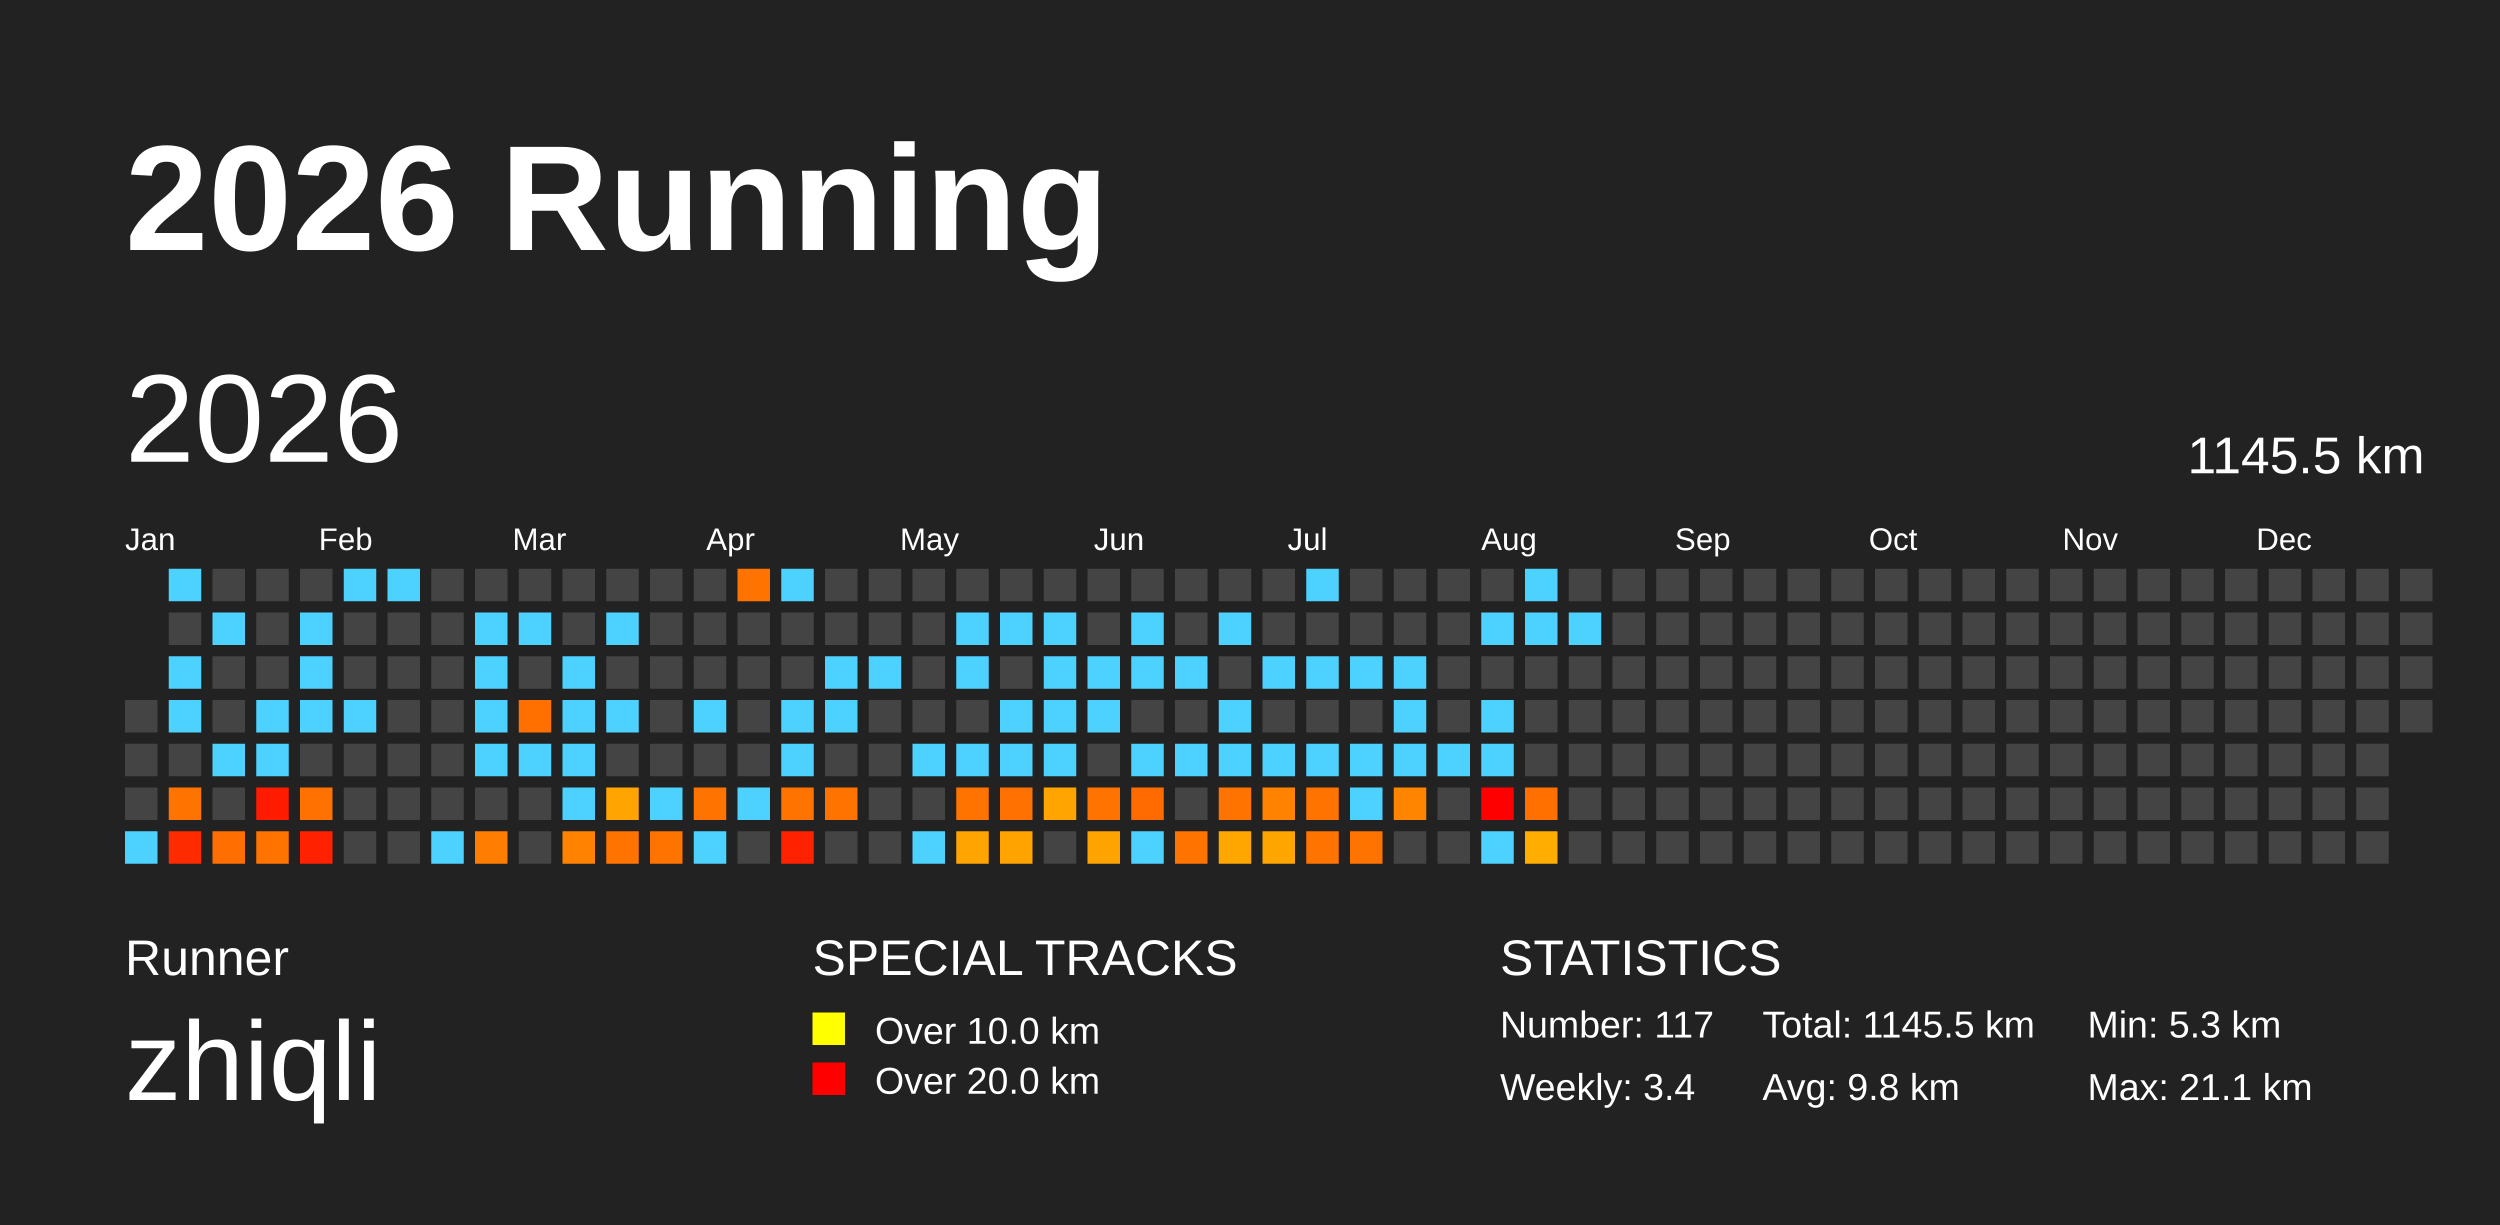
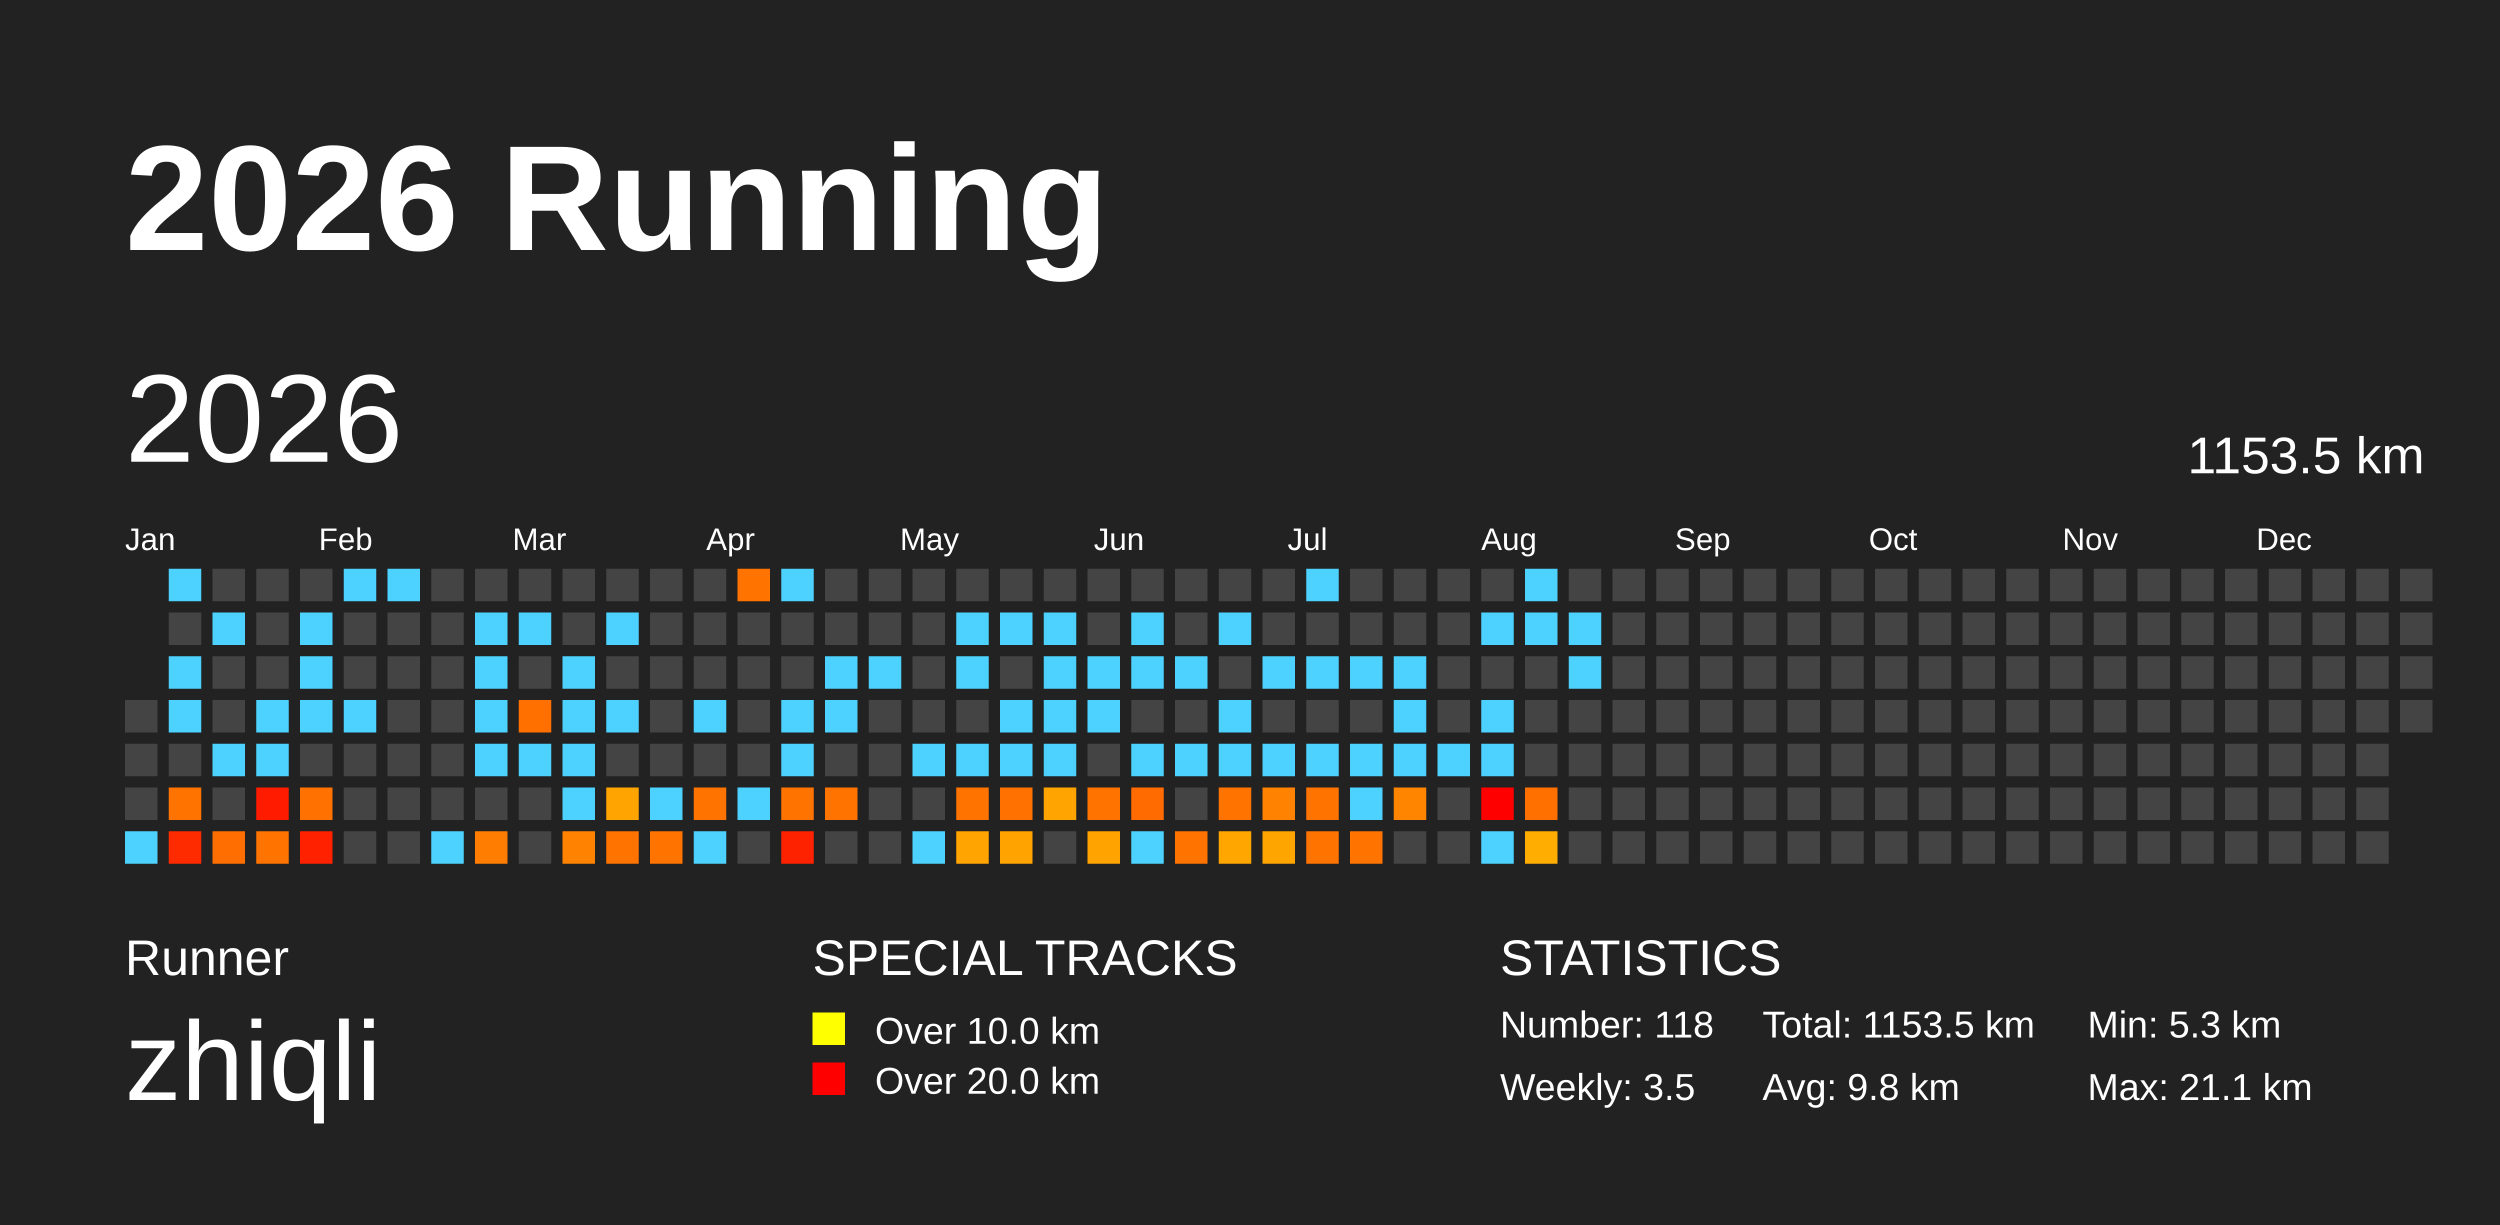
<svg xmlns="http://www.w3.org/2000/svg" baseProfile="full" height="98mm" version="1.1" viewBox="0,0,200,98" width="200mm">
  <defs />
  <rect fill="#222222" height="98" width="200" x="0" y="0" />
  <text fill="#FFFFFF" style="font-size:12px; font-family:Arial; font-weight:bold;" x="10" y="20">2026 Running</text>
  <text fill="#FFFFFF" style="font-size:4px; font-family:Arial" x="10" y="78">Runner</text>
  <text fill="#FFFFFF" style="font-size:9px; font-family:Arial" x="10" y="88">zhiqli</text>
  <text fill="#FFFFFF" style="font-size:4px; font-family:Arial" x="65" y="78">SPECIAL TRACKS</text>
  <rect fill="yellow" height="2.6" width="2.6" x="65" y="81" />
  <text fill="#FFFFFF" style="font-size:3px; font-family:Arial" x="70" y="83.5">Over 10.0 km</text>
  <rect fill="red" height="2.6" width="2.6" x="65" y="85" />
  <text fill="#FFFFFF" style="font-size:3px; font-family:Arial" x="70" y="87.5">Over 20.0 km</text>
  <text fill="#FFFFFF" style="font-size:4px; font-family:Arial" x="120" y="78">STATISTICS</text>
-   <text fill="#FFFFFF" style="font-size:3px; font-family:Arial" x="120" y="83">Number: 117</text>
-   <text fill="#FFFFFF" style="font-size:3px; font-family:Arial" x="120" y="88">Weekly: 3.4</text>
-   <text fill="#FFFFFF" style="font-size:3px; font-family:Arial" x="141" y="83">Total: 1145.5 km</text>
+   <text fill="#FFFFFF" style="font-size:3px; font-family:Arial" x="120" y="83">Number: 118</text>
+   <text fill="#FFFFFF" style="font-size:3px; font-family:Arial" x="120" y="88">Weekly: 3.5</text>
+   <text fill="#FFFFFF" style="font-size:3px; font-family:Arial" x="141" y="83">Total: 1153.5 km</text>
  <text fill="#FFFFFF" style="font-size:3px; font-family:Arial" x="141" y="88">Avg: 9.8 km</text>
  <text fill="#FFFFFF" style="font-size:3px; font-family:Arial" x="167" y="83">Min: 5.3 km</text>
  <text fill="#FFFFFF" style="font-size:3px; font-family:Arial" x="167" y="88">Max: 21.1 km</text>
  <text dominant-baseline="hanging" fill="#FFFFFF" style="font-size:10.0px; font-family:Arial;" x="10" y="30">2026</text>
-   <text dominant-baseline="hanging" fill="#FFFFFF" style="font-size:4.125px; font-family:Arial;" x="175" y="35">1145.5 km</text>
+   <text dominant-baseline="hanging" fill="#FFFFFF" style="font-size:4.125px; font-family:Arial;" x="175" y="35">1153.5 km</text>
  <text fill="#FFFFFF" style="font-size:2.5px; font-family:Arial" x="10.0" y="44">Jan</text>
  <text fill="#FFFFFF" style="font-size:2.5px; font-family:Arial" x="25.5" y="44">Feb</text>
  <text fill="#FFFFFF" style="font-size:2.5px; font-family:Arial" x="41.0" y="44">Mar</text>
  <text fill="#FFFFFF" style="font-size:2.5px; font-family:Arial" x="56.5" y="44">Apr</text>
  <text fill="#FFFFFF" style="font-size:2.5px; font-family:Arial" x="72.0" y="44">May</text>
  <text fill="#FFFFFF" style="font-size:2.5px; font-family:Arial" x="87.5" y="44">Jun</text>
  <text fill="#FFFFFF" style="font-size:2.5px; font-family:Arial" x="103.0" y="44">Jul</text>
  <text fill="#FFFFFF" style="font-size:2.5px; font-family:Arial" x="118.5" y="44">Aug</text>
  <text fill="#FFFFFF" style="font-size:2.5px; font-family:Arial" x="134.0" y="44">Sep</text>
  <text fill="#FFFFFF" style="font-size:2.5px; font-family:Arial" x="149.5" y="44">Oct</text>
  <text fill="#FFFFFF" style="font-size:2.5px; font-family:Arial" x="165.0" y="44">Nov</text>
  <text fill="#FFFFFF" style="font-size:2.5px; font-family:Arial" x="180.5" y="44">Dec</text>
  <rect fill="#444444" height="2.6" width="2.6" x="10.0" y="56.0" />
  <rect fill="#444444" height="2.6" width="2.6" x="10.0" y="59.5" />
  <rect fill="#444444" height="2.6" width="2.6" x="10.0" y="63.0" />
  <rect fill="#4dd2ff" height="2.6" width="2.6" x="10.0" y="66.5" />
  <rect fill="#4dd2ff" height="2.6" width="2.6" x="13.5" y="45.5" />
  <rect fill="#444444" height="2.6" width="2.6" x="13.5" y="49.0" />
  <rect fill="#4dd2ff" height="2.6" width="2.6" x="13.5" y="52.5" />
  <rect fill="#4dd2ff" height="2.6" width="2.6" x="13.5" y="56.0" />
  <rect fill="#444444" height="2.6" width="2.6" x="13.5" y="59.5" />
  <rect fill="#ff7300" height="2.6" width="2.6" x="13.5" y="63.0" />
  <rect fill="#ff2b00" height="2.6" width="2.6" x="13.5" y="66.5" />
  <rect fill="#444444" height="2.6" width="2.6" x="17.0" y="45.5" />
  <rect fill="#4dd2ff" height="2.6" width="2.6" x="17.0" y="49.0" />
  <rect fill="#444444" height="2.6" width="2.6" x="17.0" y="52.5" />
  <rect fill="#444444" height="2.6" width="2.6" x="17.0" y="56.0" />
  <rect fill="#4dd2ff" height="2.6" width="2.6" x="17.0" y="59.5" />
  <rect fill="#444444" height="2.6" width="2.6" x="17.0" y="63.0" />
  <rect fill="#ff6e00" height="2.6" width="2.6" x="17.0" y="66.5" />
  <rect fill="#444444" height="2.6" width="2.6" x="20.5" y="45.5" />
  <rect fill="#444444" height="2.6" width="2.6" x="20.5" y="49.0" />
  <rect fill="#444444" height="2.6" width="2.6" x="20.5" y="52.5" />
  <rect fill="#4dd2ff" height="2.6" width="2.6" x="20.5" y="56.0" />
  <rect fill="#4dd2ff" height="2.6" width="2.6" x="20.5" y="59.5" />
  <rect fill="#ff1b00" height="2.6" width="2.6" x="20.5" y="63.0" />
  <rect fill="#ff7400" height="2.6" width="2.6" x="20.5" y="66.5" />
  <rect fill="#444444" height="2.6" width="2.6" x="24.0" y="45.5" />
  <rect fill="#4dd2ff" height="2.6" width="2.6" x="24.0" y="49.0" />
  <rect fill="#4dd2ff" height="2.6" width="2.6" x="24.0" y="52.5" />
  <rect fill="#4dd2ff" height="2.6" width="2.6" x="24.0" y="56.0" />
  <rect fill="#444444" height="2.6" width="2.6" x="24.0" y="59.5" />
  <rect fill="#ff7100" height="2.6" width="2.6" x="24.0" y="63.0" />
  <rect fill="#ff2100" height="2.6" width="2.6" x="24.0" y="66.5" />
  <rect fill="#4dd2ff" height="2.6" width="2.6" x="27.5" y="45.5" />
  <rect fill="#444444" height="2.6" width="2.6" x="27.5" y="49.0" />
  <rect fill="#444444" height="2.6" width="2.6" x="27.5" y="52.5" />
  <rect fill="#4dd2ff" height="2.6" width="2.6" x="27.5" y="56.0" />
  <rect fill="#444444" height="2.6" width="2.6" x="27.5" y="59.5" />
  <rect fill="#444444" height="2.6" width="2.6" x="27.5" y="63.0" />
  <rect fill="#444444" height="2.6" width="2.6" x="27.5" y="66.5" />
  <rect fill="#4dd2ff" height="2.6" width="2.6" x="31.0" y="45.5" />
  <rect fill="#444444" height="2.6" width="2.6" x="31.0" y="49.0" />
  <rect fill="#444444" height="2.6" width="2.6" x="31.0" y="52.5" />
  <rect fill="#444444" height="2.6" width="2.6" x="31.0" y="56.0" />
  <rect fill="#444444" height="2.6" width="2.6" x="31.0" y="59.5" />
  <rect fill="#444444" height="2.6" width="2.6" x="31.0" y="63.0" />
  <rect fill="#444444" height="2.6" width="2.6" x="31.0" y="66.5" />
  <rect fill="#444444" height="2.6" width="2.6" x="34.5" y="45.5" />
  <rect fill="#444444" height="2.6" width="2.6" x="34.5" y="49.0" />
  <rect fill="#444444" height="2.6" width="2.6" x="34.5" y="52.5" />
  <rect fill="#444444" height="2.6" width="2.6" x="34.5" y="56.0" />
  <rect fill="#444444" height="2.6" width="2.6" x="34.5" y="59.5" />
  <rect fill="#444444" height="2.6" width="2.6" x="34.5" y="63.0" />
  <rect fill="#4dd2ff" height="2.6" width="2.6" x="34.5" y="66.5" />
  <rect fill="#444444" height="2.6" width="2.6" x="38.0" y="45.5" />
  <rect fill="#4dd2ff" height="2.6" width="2.6" x="38.0" y="49.0" />
  <rect fill="#4dd2ff" height="2.6" width="2.6" x="38.0" y="52.5" />
  <rect fill="#4dd2ff" height="2.6" width="2.6" x="38.0" y="56.0" />
  <rect fill="#4dd2ff" height="2.6" width="2.6" x="38.0" y="59.5" />
  <rect fill="#444444" height="2.6" width="2.6" x="38.0" y="63.0" />
  <rect fill="#ff7d00" height="2.6" width="2.6" x="38.0" y="66.5" />
  <rect fill="#444444" height="2.6" width="2.6" x="41.5" y="45.5" />
  <rect fill="#4dd2ff" height="2.6" width="2.6" x="41.5" y="49.0" />
  <rect fill="#444444" height="2.6" width="2.6" x="41.5" y="52.5" />
  <rect fill="#ff7000" height="2.6" width="2.6" x="41.5" y="56.0" />
  <rect fill="#4dd2ff" height="2.6" width="2.6" x="41.5" y="59.5" />
  <rect fill="#444444" height="2.6" width="2.6" x="41.5" y="63.0" />
  <rect fill="#444444" height="2.6" width="2.6" x="41.5" y="66.5" />
  <rect fill="#444444" height="2.6" width="2.6" x="45.0" y="45.5" />
  <rect fill="#444444" height="2.6" width="2.6" x="45.0" y="49.0" />
  <rect fill="#4dd2ff" height="2.6" width="2.6" x="45.0" y="52.5" />
  <rect fill="#4dd2ff" height="2.6" width="2.6" x="45.0" y="56.0" />
  <rect fill="#4dd2ff" height="2.6" width="2.6" x="45.0" y="59.5" />
  <rect fill="#4dd2ff" height="2.6" width="2.6" x="45.0" y="63.0" />
  <rect fill="#ff8300" height="2.6" width="2.6" x="45.0" y="66.5" />
  <rect fill="#444444" height="2.6" width="2.6" x="48.5" y="45.5" />
  <rect fill="#4dd2ff" height="2.6" width="2.6" x="48.5" y="49.0" />
  <rect fill="#444444" height="2.6" width="2.6" x="48.5" y="52.5" />
  <rect fill="#4dd2ff" height="2.6" width="2.6" x="48.5" y="56.0" />
  <rect fill="#444444" height="2.6" width="2.6" x="48.5" y="59.5" />
  <rect fill="#ffa400" height="2.6" width="2.6" x="48.5" y="63.0" />
  <rect fill="#ff7300" height="2.6" width="2.6" x="48.5" y="66.5" />
  <rect fill="#444444" height="2.6" width="2.6" x="52.0" y="45.5" />
  <rect fill="#444444" height="2.6" width="2.6" x="52.0" y="49.0" />
  <rect fill="#444444" height="2.6" width="2.6" x="52.0" y="52.5" />
  <rect fill="#444444" height="2.6" width="2.6" x="52.0" y="56.0" />
  <rect fill="#444444" height="2.6" width="2.6" x="52.0" y="59.5" />
  <rect fill="#4dd2ff" height="2.6" width="2.6" x="52.0" y="63.0" />
  <rect fill="#ff7400" height="2.6" width="2.6" x="52.0" y="66.5" />
  <rect fill="#444444" height="2.6" width="2.6" x="55.5" y="45.5" />
  <rect fill="#444444" height="2.6" width="2.6" x="55.5" y="49.0" />
  <rect fill="#444444" height="2.6" width="2.6" x="55.5" y="52.5" />
  <rect fill="#4dd2ff" height="2.6" width="2.6" x="55.5" y="56.0" />
  <rect fill="#444444" height="2.6" width="2.6" x="55.5" y="59.5" />
  <rect fill="#ff7400" height="2.6" width="2.6" x="55.5" y="63.0" />
  <rect fill="#4dd2ff" height="2.6" width="2.6" x="55.5" y="66.5" />
  <rect fill="#ff7400" height="2.6" width="2.6" x="59.0" y="45.5" />
  <rect fill="#444444" height="2.6" width="2.6" x="59.0" y="49.0" />
  <rect fill="#444444" height="2.6" width="2.6" x="59.0" y="52.5" />
  <rect fill="#444444" height="2.6" width="2.6" x="59.0" y="56.0" />
  <rect fill="#444444" height="2.6" width="2.6" x="59.0" y="59.5" />
  <rect fill="#4dd2ff" height="2.6" width="2.6" x="59.0" y="63.0" />
  <rect fill="#444444" height="2.6" width="2.6" x="59.0" y="66.5" />
  <rect fill="#4dd2ff" height="2.6" width="2.6" x="62.5" y="45.5" />
  <rect fill="#444444" height="2.6" width="2.6" x="62.5" y="49.0" />
  <rect fill="#444444" height="2.6" width="2.6" x="62.5" y="52.5" />
  <rect fill="#4dd2ff" height="2.6" width="2.6" x="62.5" y="56.0" />
  <rect fill="#4dd2ff" height="2.6" width="2.6" x="62.5" y="59.5" />
  <rect fill="#ff7400" height="2.6" width="2.6" x="62.5" y="63.0" />
  <rect fill="#ff2200" height="2.6" width="2.6" x="62.5" y="66.5" />
  <rect fill="#444444" height="2.6" width="2.6" x="66.0" y="45.5" />
  <rect fill="#444444" height="2.6" width="2.6" x="66.0" y="49.0" />
  <rect fill="#4dd2ff" height="2.6" width="2.6" x="66.0" y="52.5" />
  <rect fill="#4dd2ff" height="2.6" width="2.6" x="66.0" y="56.0" />
  <rect fill="#444444" height="2.6" width="2.6" x="66.0" y="59.5" />
  <rect fill="#ff7400" height="2.6" width="2.6" x="66.0" y="63.0" />
  <rect fill="#444444" height="2.6" width="2.6" x="66.0" y="66.5" />
  <rect fill="#444444" height="2.6" width="2.6" x="69.5" y="45.5" />
  <rect fill="#444444" height="2.6" width="2.6" x="69.5" y="49.0" />
  <rect fill="#4dd2ff" height="2.6" width="2.6" x="69.5" y="52.5" />
  <rect fill="#444444" height="2.6" width="2.6" x="69.5" y="56.0" />
  <rect fill="#444444" height="2.6" width="2.6" x="69.5" y="59.5" />
  <rect fill="#444444" height="2.6" width="2.6" x="69.5" y="63.0" />
  <rect fill="#444444" height="2.6" width="2.6" x="69.5" y="66.5" />
  <rect fill="#444444" height="2.6" width="2.6" x="73.0" y="45.5" />
  <rect fill="#444444" height="2.6" width="2.6" x="73.0" y="49.0" />
  <rect fill="#444444" height="2.6" width="2.6" x="73.0" y="52.5" />
  <rect fill="#444444" height="2.6" width="2.6" x="73.0" y="56.0" />
  <rect fill="#4dd2ff" height="2.6" width="2.6" x="73.0" y="59.5" />
  <rect fill="#444444" height="2.6" width="2.6" x="73.0" y="63.0" />
  <rect fill="#4dd2ff" height="2.6" width="2.6" x="73.0" y="66.5" />
  <rect fill="#444444" height="2.6" width="2.6" x="76.5" y="45.5" />
  <rect fill="#4dd2ff" height="2.6" width="2.6" x="76.5" y="49.0" />
  <rect fill="#4dd2ff" height="2.6" width="2.6" x="76.5" y="52.5" />
  <rect fill="#444444" height="2.6" width="2.6" x="76.5" y="56.0" />
  <rect fill="#4dd2ff" height="2.6" width="2.6" x="76.5" y="59.5" />
  <rect fill="#ff7400" height="2.6" width="2.6" x="76.5" y="63.0" />
  <rect fill="#ffa400" height="2.6" width="2.6" x="76.5" y="66.5" />
  <rect fill="#444444" height="2.6" width="2.6" x="80.0" y="45.5" />
  <rect fill="#4dd2ff" height="2.6" width="2.6" x="80.0" y="49.0" />
  <rect fill="#444444" height="2.6" width="2.6" x="80.0" y="52.5" />
  <rect fill="#4dd2ff" height="2.6" width="2.6" x="80.0" y="56.0" />
  <rect fill="#4dd2ff" height="2.6" width="2.6" x="80.0" y="59.5" />
  <rect fill="#ff7100" height="2.6" width="2.6" x="80.0" y="63.0" />
  <rect fill="#ffa300" height="2.6" width="2.6" x="80.0" y="66.5" />
  <rect fill="#444444" height="2.6" width="2.6" x="83.5" y="45.5" />
  <rect fill="#4dd2ff" height="2.6" width="2.6" x="83.5" y="49.0" />
  <rect fill="#4dd2ff" height="2.6" width="2.6" x="83.5" y="52.5" />
  <rect fill="#4dd2ff" height="2.6" width="2.6" x="83.5" y="56.0" />
  <rect fill="#4dd2ff" height="2.6" width="2.6" x="83.5" y="59.5" />
  <rect fill="#ffa400" height="2.6" width="2.6" x="83.5" y="63.0" />
  <rect fill="#444444" height="2.6" width="2.6" x="83.5" y="66.5" />
  <rect fill="#444444" height="2.6" width="2.6" x="87.0" y="45.5" />
  <rect fill="#444444" height="2.6" width="2.6" x="87.0" y="49.0" />
  <rect fill="#4dd2ff" height="2.6" width="2.6" x="87.0" y="52.5" />
  <rect fill="#4dd2ff" height="2.6" width="2.6" x="87.0" y="56.0" />
  <rect fill="#444444" height="2.6" width="2.6" x="87.0" y="59.5" />
  <rect fill="#ff7300" height="2.6" width="2.6" x="87.0" y="63.0" />
  <rect fill="#ffa300" height="2.6" width="2.6" x="87.0" y="66.5" />
  <rect fill="#444444" height="2.6" width="2.6" x="90.5" y="45.5" />
  <rect fill="#4dd2ff" height="2.6" width="2.6" x="90.5" y="49.0" />
  <rect fill="#4dd2ff" height="2.6" width="2.6" x="90.5" y="52.5" />
  <rect fill="#444444" height="2.6" width="2.6" x="90.5" y="56.0" />
  <rect fill="#4dd2ff" height="2.6" width="2.6" x="90.5" y="59.5" />
  <rect fill="#ff6b00" height="2.6" width="2.6" x="90.5" y="63.0" />
  <rect fill="#4dd2ff" height="2.6" width="2.6" x="90.5" y="66.5" />
  <rect fill="#444444" height="2.6" width="2.6" x="94.0" y="45.5" />
  <rect fill="#444444" height="2.6" width="2.6" x="94.0" y="49.0" />
  <rect fill="#4dd2ff" height="2.6" width="2.6" x="94.0" y="52.5" />
  <rect fill="#444444" height="2.6" width="2.6" x="94.0" y="56.0" />
  <rect fill="#4dd2ff" height="2.6" width="2.6" x="94.0" y="59.5" />
  <rect fill="#444444" height="2.6" width="2.6" x="94.0" y="63.0" />
  <rect fill="#ff7400" height="2.6" width="2.6" x="94.0" y="66.5" />
  <rect fill="#444444" height="2.6" width="2.6" x="97.5" y="45.5" />
  <rect fill="#4dd2ff" height="2.6" width="2.6" x="97.5" y="49.0" />
  <rect fill="#444444" height="2.6" width="2.6" x="97.5" y="52.5" />
  <rect fill="#4dd2ff" height="2.6" width="2.6" x="97.5" y="56.0" />
  <rect fill="#4dd2ff" height="2.6" width="2.6" x="97.5" y="59.5" />
  <rect fill="#ff7300" height="2.6" width="2.6" x="97.5" y="63.0" />
  <rect fill="#ffa700" height="2.6" width="2.6" x="97.5" y="66.5" />
  <rect fill="#444444" height="2.6" width="2.6" x="101.0" y="45.5" />
  <rect fill="#444444" height="2.6" width="2.6" x="101.0" y="49.0" />
  <rect fill="#4dd2ff" height="2.6" width="2.6" x="101.0" y="52.5" />
  <rect fill="#444444" height="2.6" width="2.6" x="101.0" y="56.0" />
  <rect fill="#4dd2ff" height="2.6" width="2.6" x="101.0" y="59.5" />
  <rect fill="#ff8200" height="2.6" width="2.6" x="101.0" y="63.0" />
  <rect fill="#ffa500" height="2.6" width="2.6" x="101.0" y="66.5" />
  <rect fill="#4dd2ff" height="2.6" width="2.6" x="104.5" y="45.5" />
  <rect fill="#444444" height="2.6" width="2.6" x="104.5" y="49.0" />
  <rect fill="#4dd2ff" height="2.6" width="2.6" x="104.5" y="52.5" />
  <rect fill="#444444" height="2.6" width="2.6" x="104.5" y="56.0" />
  <rect fill="#4dd2ff" height="2.6" width="2.6" x="104.5" y="59.5" />
  <rect fill="#ff7400" height="2.6" width="2.6" x="104.5" y="63.0" />
  <rect fill="#ff7300" height="2.6" width="2.6" x="104.5" y="66.5" />
  <rect fill="#444444" height="2.6" width="2.6" x="108.0" y="45.5" />
  <rect fill="#444444" height="2.6" width="2.6" x="108.0" y="49.0" />
  <rect fill="#4dd2ff" height="2.6" width="2.6" x="108.0" y="52.5" />
  <rect fill="#444444" height="2.6" width="2.6" x="108.0" y="56.0" />
  <rect fill="#4dd2ff" height="2.6" width="2.6" x="108.0" y="59.5" />
  <rect fill="#4dd2ff" height="2.6" width="2.6" x="108.0" y="63.0" />
  <rect fill="#ff7400" height="2.6" width="2.6" x="108.0" y="66.5" />
  <rect fill="#444444" height="2.6" width="2.6" x="111.5" y="45.5" />
  <rect fill="#444444" height="2.6" width="2.6" x="111.5" y="49.0" />
  <rect fill="#4dd2ff" height="2.6" width="2.6" x="111.5" y="52.5" />
  <rect fill="#4dd2ff" height="2.6" width="2.6" x="111.5" y="56.0" />
  <rect fill="#4dd2ff" height="2.6" width="2.6" x="111.5" y="59.5" />
  <rect fill="#ff8400" height="2.6" width="2.6" x="111.5" y="63.0" />
  <rect fill="#444444" height="2.6" width="2.6" x="111.5" y="66.5" />
  <rect fill="#444444" height="2.6" width="2.6" x="115.0" y="45.5" />
  <rect fill="#444444" height="2.6" width="2.6" x="115.0" y="49.0" />
  <rect fill="#444444" height="2.6" width="2.6" x="115.0" y="52.5" />
  <rect fill="#444444" height="2.6" width="2.6" x="115.0" y="56.0" />
  <rect fill="#4dd2ff" height="2.6" width="2.6" x="115.0" y="59.5" />
  <rect fill="#444444" height="2.6" width="2.6" x="115.0" y="63.0" />
  <rect fill="#444444" height="2.6" width="2.6" x="115.0" y="66.5" />
  <rect fill="#444444" height="2.6" width="2.6" x="118.5" y="45.5" />
  <rect fill="#4dd2ff" height="2.6" width="2.6" x="118.5" y="49.0" />
  <rect fill="#444444" height="2.6" width="2.6" x="118.5" y="52.5" />
  <rect fill="#4dd2ff" height="2.6" width="2.6" x="118.5" y="56.0" />
  <rect fill="#4dd2ff" height="2.6" width="2.6" x="118.5" y="59.5" />
  <rect fill="red" height="2.6" width="2.6" x="118.5" y="63.0" />
  <rect fill="#4dd2ff" height="2.6" width="2.6" x="118.5" y="66.5" />
  <rect fill="#4dd2ff" height="2.6" width="2.6" x="122.0" y="45.5" />
  <rect fill="#4dd2ff" height="2.6" width="2.6" x="122.0" y="49.0" />
  <rect fill="#444444" height="2.6" width="2.6" x="122.0" y="52.5" />
  <rect fill="#444444" height="2.6" width="2.6" x="122.0" y="56.0" />
  <rect fill="#444444" height="2.6" width="2.6" x="122.0" y="59.5" />
  <rect fill="#ff7000" height="2.6" width="2.6" x="122.0" y="63.0" />
  <rect fill="#ffad00" height="2.6" width="2.6" x="122.0" y="66.5" />
  <rect fill="#444444" height="2.6" width="2.6" x="125.5" y="45.5" />
  <rect fill="#4dd2ff" height="2.6" width="2.6" x="125.5" y="49.0" />
-   <rect fill="#444444" height="2.6" width="2.6" x="125.5" y="52.5" />
+   <rect fill="#4dd2ff" height="2.6" width="2.6" x="125.5" y="52.5" />
  <rect fill="#444444" height="2.6" width="2.6" x="125.5" y="56.0" />
  <rect fill="#444444" height="2.6" width="2.6" x="125.5" y="59.5" />
  <rect fill="#444444" height="2.6" width="2.6" x="125.5" y="63.0" />
  <rect fill="#444444" height="2.6" width="2.6" x="125.5" y="66.5" />
  <rect fill="#444444" height="2.6" width="2.6" x="129.0" y="45.5" />
  <rect fill="#444444" height="2.6" width="2.6" x="129.0" y="49.0" />
  <rect fill="#444444" height="2.6" width="2.6" x="129.0" y="52.5" />
  <rect fill="#444444" height="2.6" width="2.6" x="129.0" y="56.0" />
  <rect fill="#444444" height="2.6" width="2.6" x="129.0" y="59.5" />
  <rect fill="#444444" height="2.6" width="2.6" x="129.0" y="63.0" />
  <rect fill="#444444" height="2.6" width="2.6" x="129.0" y="66.5" />
  <rect fill="#444444" height="2.6" width="2.6" x="132.5" y="45.5" />
  <rect fill="#444444" height="2.6" width="2.6" x="132.5" y="49.0" />
  <rect fill="#444444" height="2.6" width="2.6" x="132.5" y="52.5" />
  <rect fill="#444444" height="2.6" width="2.6" x="132.5" y="56.0" />
  <rect fill="#444444" height="2.6" width="2.6" x="132.5" y="59.5" />
  <rect fill="#444444" height="2.6" width="2.6" x="132.5" y="63.0" />
  <rect fill="#444444" height="2.6" width="2.6" x="132.5" y="66.5" />
  <rect fill="#444444" height="2.6" width="2.6" x="136.0" y="45.5" />
  <rect fill="#444444" height="2.6" width="2.6" x="136.0" y="49.0" />
  <rect fill="#444444" height="2.6" width="2.6" x="136.0" y="52.5" />
  <rect fill="#444444" height="2.6" width="2.6" x="136.0" y="56.0" />
  <rect fill="#444444" height="2.6" width="2.6" x="136.0" y="59.5" />
  <rect fill="#444444" height="2.6" width="2.6" x="136.0" y="63.0" />
  <rect fill="#444444" height="2.6" width="2.6" x="136.0" y="66.5" />
  <rect fill="#444444" height="2.6" width="2.6" x="139.5" y="45.5" />
  <rect fill="#444444" height="2.6" width="2.6" x="139.5" y="49.0" />
  <rect fill="#444444" height="2.6" width="2.6" x="139.5" y="52.5" />
  <rect fill="#444444" height="2.6" width="2.6" x="139.5" y="56.0" />
  <rect fill="#444444" height="2.6" width="2.6" x="139.5" y="59.5" />
  <rect fill="#444444" height="2.6" width="2.6" x="139.5" y="63.0" />
  <rect fill="#444444" height="2.6" width="2.6" x="139.5" y="66.5" />
  <rect fill="#444444" height="2.6" width="2.6" x="143.0" y="45.5" />
  <rect fill="#444444" height="2.6" width="2.6" x="143.0" y="49.0" />
  <rect fill="#444444" height="2.6" width="2.6" x="143.0" y="52.5" />
  <rect fill="#444444" height="2.6" width="2.6" x="143.0" y="56.0" />
  <rect fill="#444444" height="2.6" width="2.6" x="143.0" y="59.5" />
  <rect fill="#444444" height="2.6" width="2.6" x="143.0" y="63.0" />
  <rect fill="#444444" height="2.6" width="2.6" x="143.0" y="66.5" />
  <rect fill="#444444" height="2.6" width="2.6" x="146.5" y="45.5" />
  <rect fill="#444444" height="2.6" width="2.6" x="146.5" y="49.0" />
  <rect fill="#444444" height="2.6" width="2.6" x="146.5" y="52.5" />
  <rect fill="#444444" height="2.6" width="2.6" x="146.5" y="56.0" />
  <rect fill="#444444" height="2.6" width="2.6" x="146.5" y="59.5" />
  <rect fill="#444444" height="2.6" width="2.6" x="146.5" y="63.0" />
  <rect fill="#444444" height="2.6" width="2.6" x="146.5" y="66.5" />
  <rect fill="#444444" height="2.6" width="2.6" x="150.0" y="45.5" />
  <rect fill="#444444" height="2.6" width="2.6" x="150.0" y="49.0" />
  <rect fill="#444444" height="2.6" width="2.6" x="150.0" y="52.5" />
  <rect fill="#444444" height="2.6" width="2.6" x="150.0" y="56.0" />
  <rect fill="#444444" height="2.6" width="2.6" x="150.0" y="59.5" />
  <rect fill="#444444" height="2.6" width="2.6" x="150.0" y="63.0" />
  <rect fill="#444444" height="2.6" width="2.6" x="150.0" y="66.5" />
  <rect fill="#444444" height="2.6" width="2.6" x="153.5" y="45.5" />
  <rect fill="#444444" height="2.6" width="2.6" x="153.5" y="49.0" />
  <rect fill="#444444" height="2.6" width="2.6" x="153.5" y="52.5" />
  <rect fill="#444444" height="2.6" width="2.6" x="153.5" y="56.0" />
  <rect fill="#444444" height="2.6" width="2.6" x="153.5" y="59.5" />
  <rect fill="#444444" height="2.6" width="2.6" x="153.5" y="63.0" />
  <rect fill="#444444" height="2.6" width="2.6" x="153.5" y="66.5" />
  <rect fill="#444444" height="2.6" width="2.6" x="157.0" y="45.5" />
  <rect fill="#444444" height="2.6" width="2.6" x="157.0" y="49.0" />
  <rect fill="#444444" height="2.6" width="2.6" x="157.0" y="52.5" />
  <rect fill="#444444" height="2.6" width="2.6" x="157.0" y="56.0" />
  <rect fill="#444444" height="2.6" width="2.6" x="157.0" y="59.5" />
  <rect fill="#444444" height="2.6" width="2.6" x="157.0" y="63.0" />
  <rect fill="#444444" height="2.6" width="2.6" x="157.0" y="66.5" />
  <rect fill="#444444" height="2.6" width="2.6" x="160.5" y="45.5" />
  <rect fill="#444444" height="2.6" width="2.6" x="160.5" y="49.0" />
  <rect fill="#444444" height="2.6" width="2.6" x="160.5" y="52.5" />
  <rect fill="#444444" height="2.6" width="2.6" x="160.5" y="56.0" />
  <rect fill="#444444" height="2.6" width="2.6" x="160.5" y="59.5" />
  <rect fill="#444444" height="2.6" width="2.6" x="160.5" y="63.0" />
  <rect fill="#444444" height="2.6" width="2.6" x="160.5" y="66.5" />
  <rect fill="#444444" height="2.6" width="2.6" x="164.0" y="45.5" />
  <rect fill="#444444" height="2.6" width="2.6" x="164.0" y="49.0" />
  <rect fill="#444444" height="2.6" width="2.6" x="164.0" y="52.5" />
  <rect fill="#444444" height="2.6" width="2.6" x="164.0" y="56.0" />
  <rect fill="#444444" height="2.6" width="2.6" x="164.0" y="59.5" />
  <rect fill="#444444" height="2.6" width="2.6" x="164.0" y="63.0" />
  <rect fill="#444444" height="2.6" width="2.6" x="164.0" y="66.5" />
  <rect fill="#444444" height="2.6" width="2.6" x="167.5" y="45.5" />
  <rect fill="#444444" height="2.6" width="2.6" x="167.5" y="49.0" />
  <rect fill="#444444" height="2.6" width="2.6" x="167.5" y="52.5" />
  <rect fill="#444444" height="2.6" width="2.6" x="167.5" y="56.0" />
  <rect fill="#444444" height="2.6" width="2.6" x="167.5" y="59.5" />
  <rect fill="#444444" height="2.6" width="2.6" x="167.5" y="63.0" />
  <rect fill="#444444" height="2.6" width="2.6" x="167.5" y="66.5" />
  <rect fill="#444444" height="2.6" width="2.6" x="171.0" y="45.5" />
  <rect fill="#444444" height="2.6" width="2.6" x="171.0" y="49.0" />
  <rect fill="#444444" height="2.6" width="2.6" x="171.0" y="52.5" />
  <rect fill="#444444" height="2.6" width="2.6" x="171.0" y="56.0" />
  <rect fill="#444444" height="2.6" width="2.6" x="171.0" y="59.5" />
  <rect fill="#444444" height="2.6" width="2.6" x="171.0" y="63.0" />
  <rect fill="#444444" height="2.6" width="2.6" x="171.0" y="66.5" />
  <rect fill="#444444" height="2.6" width="2.6" x="174.5" y="45.5" />
  <rect fill="#444444" height="2.6" width="2.6" x="174.5" y="49.0" />
  <rect fill="#444444" height="2.6" width="2.6" x="174.5" y="52.5" />
  <rect fill="#444444" height="2.6" width="2.6" x="174.5" y="56.0" />
  <rect fill="#444444" height="2.6" width="2.6" x="174.5" y="59.5" />
  <rect fill="#444444" height="2.6" width="2.6" x="174.5" y="63.0" />
  <rect fill="#444444" height="2.6" width="2.6" x="174.5" y="66.5" />
  <rect fill="#444444" height="2.6" width="2.6" x="178.0" y="45.5" />
  <rect fill="#444444" height="2.6" width="2.6" x="178.0" y="49.0" />
  <rect fill="#444444" height="2.6" width="2.6" x="178.0" y="52.5" />
  <rect fill="#444444" height="2.6" width="2.6" x="178.0" y="56.0" />
  <rect fill="#444444" height="2.6" width="2.6" x="178.0" y="59.5" />
  <rect fill="#444444" height="2.6" width="2.6" x="178.0" y="63.0" />
  <rect fill="#444444" height="2.6" width="2.6" x="178.0" y="66.5" />
  <rect fill="#444444" height="2.6" width="2.6" x="181.5" y="45.5" />
  <rect fill="#444444" height="2.6" width="2.6" x="181.5" y="49.0" />
  <rect fill="#444444" height="2.6" width="2.6" x="181.5" y="52.5" />
  <rect fill="#444444" height="2.6" width="2.6" x="181.5" y="56.0" />
  <rect fill="#444444" height="2.6" width="2.6" x="181.5" y="59.5" />
  <rect fill="#444444" height="2.6" width="2.6" x="181.5" y="63.0" />
  <rect fill="#444444" height="2.6" width="2.6" x="181.5" y="66.5" />
  <rect fill="#444444" height="2.6" width="2.6" x="185.0" y="45.5" />
  <rect fill="#444444" height="2.6" width="2.6" x="185.0" y="49.0" />
  <rect fill="#444444" height="2.6" width="2.6" x="185.0" y="52.5" />
  <rect fill="#444444" height="2.6" width="2.6" x="185.0" y="56.0" />
  <rect fill="#444444" height="2.6" width="2.6" x="185.0" y="59.5" />
  <rect fill="#444444" height="2.6" width="2.6" x="185.0" y="63.0" />
  <rect fill="#444444" height="2.6" width="2.6" x="185.0" y="66.5" />
  <rect fill="#444444" height="2.6" width="2.6" x="188.5" y="45.5" />
  <rect fill="#444444" height="2.6" width="2.6" x="188.5" y="49.0" />
  <rect fill="#444444" height="2.6" width="2.6" x="188.5" y="52.5" />
  <rect fill="#444444" height="2.6" width="2.6" x="188.5" y="56.0" />
  <rect fill="#444444" height="2.6" width="2.6" x="188.5" y="59.5" />
  <rect fill="#444444" height="2.6" width="2.6" x="188.5" y="63.0" />
  <rect fill="#444444" height="2.6" width="2.6" x="188.5" y="66.5" />
  <rect fill="#444444" height="2.6" width="2.6" x="192.0" y="45.5" />
  <rect fill="#444444" height="2.6" width="2.6" x="192.0" y="49.0" />
  <rect fill="#444444" height="2.6" width="2.6" x="192.0" y="52.5" />
  <rect fill="#444444" height="2.6" width="2.6" x="192.0" y="56.0" />
</svg>
